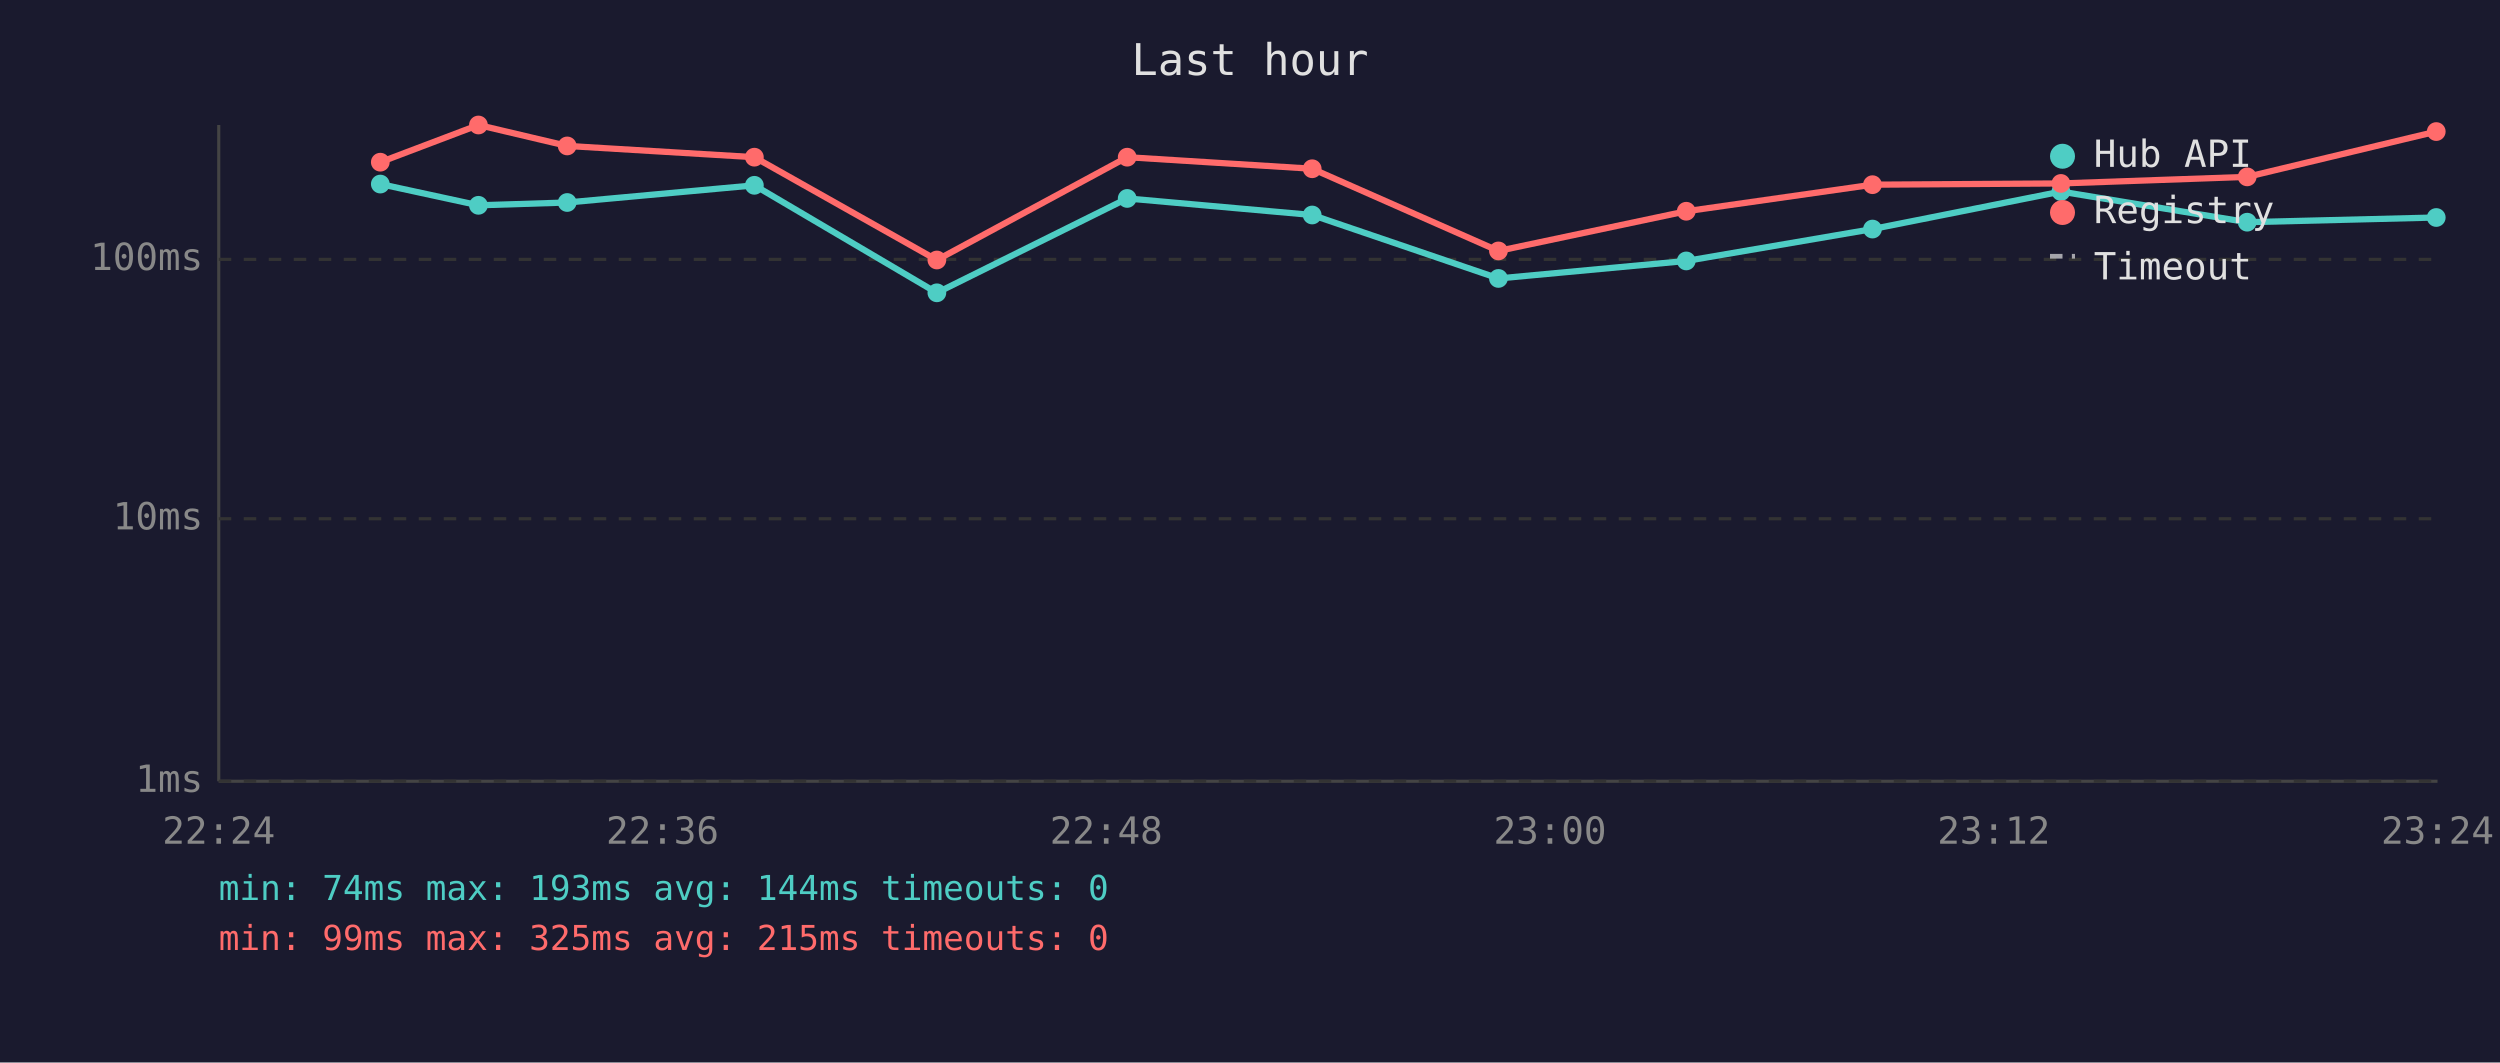
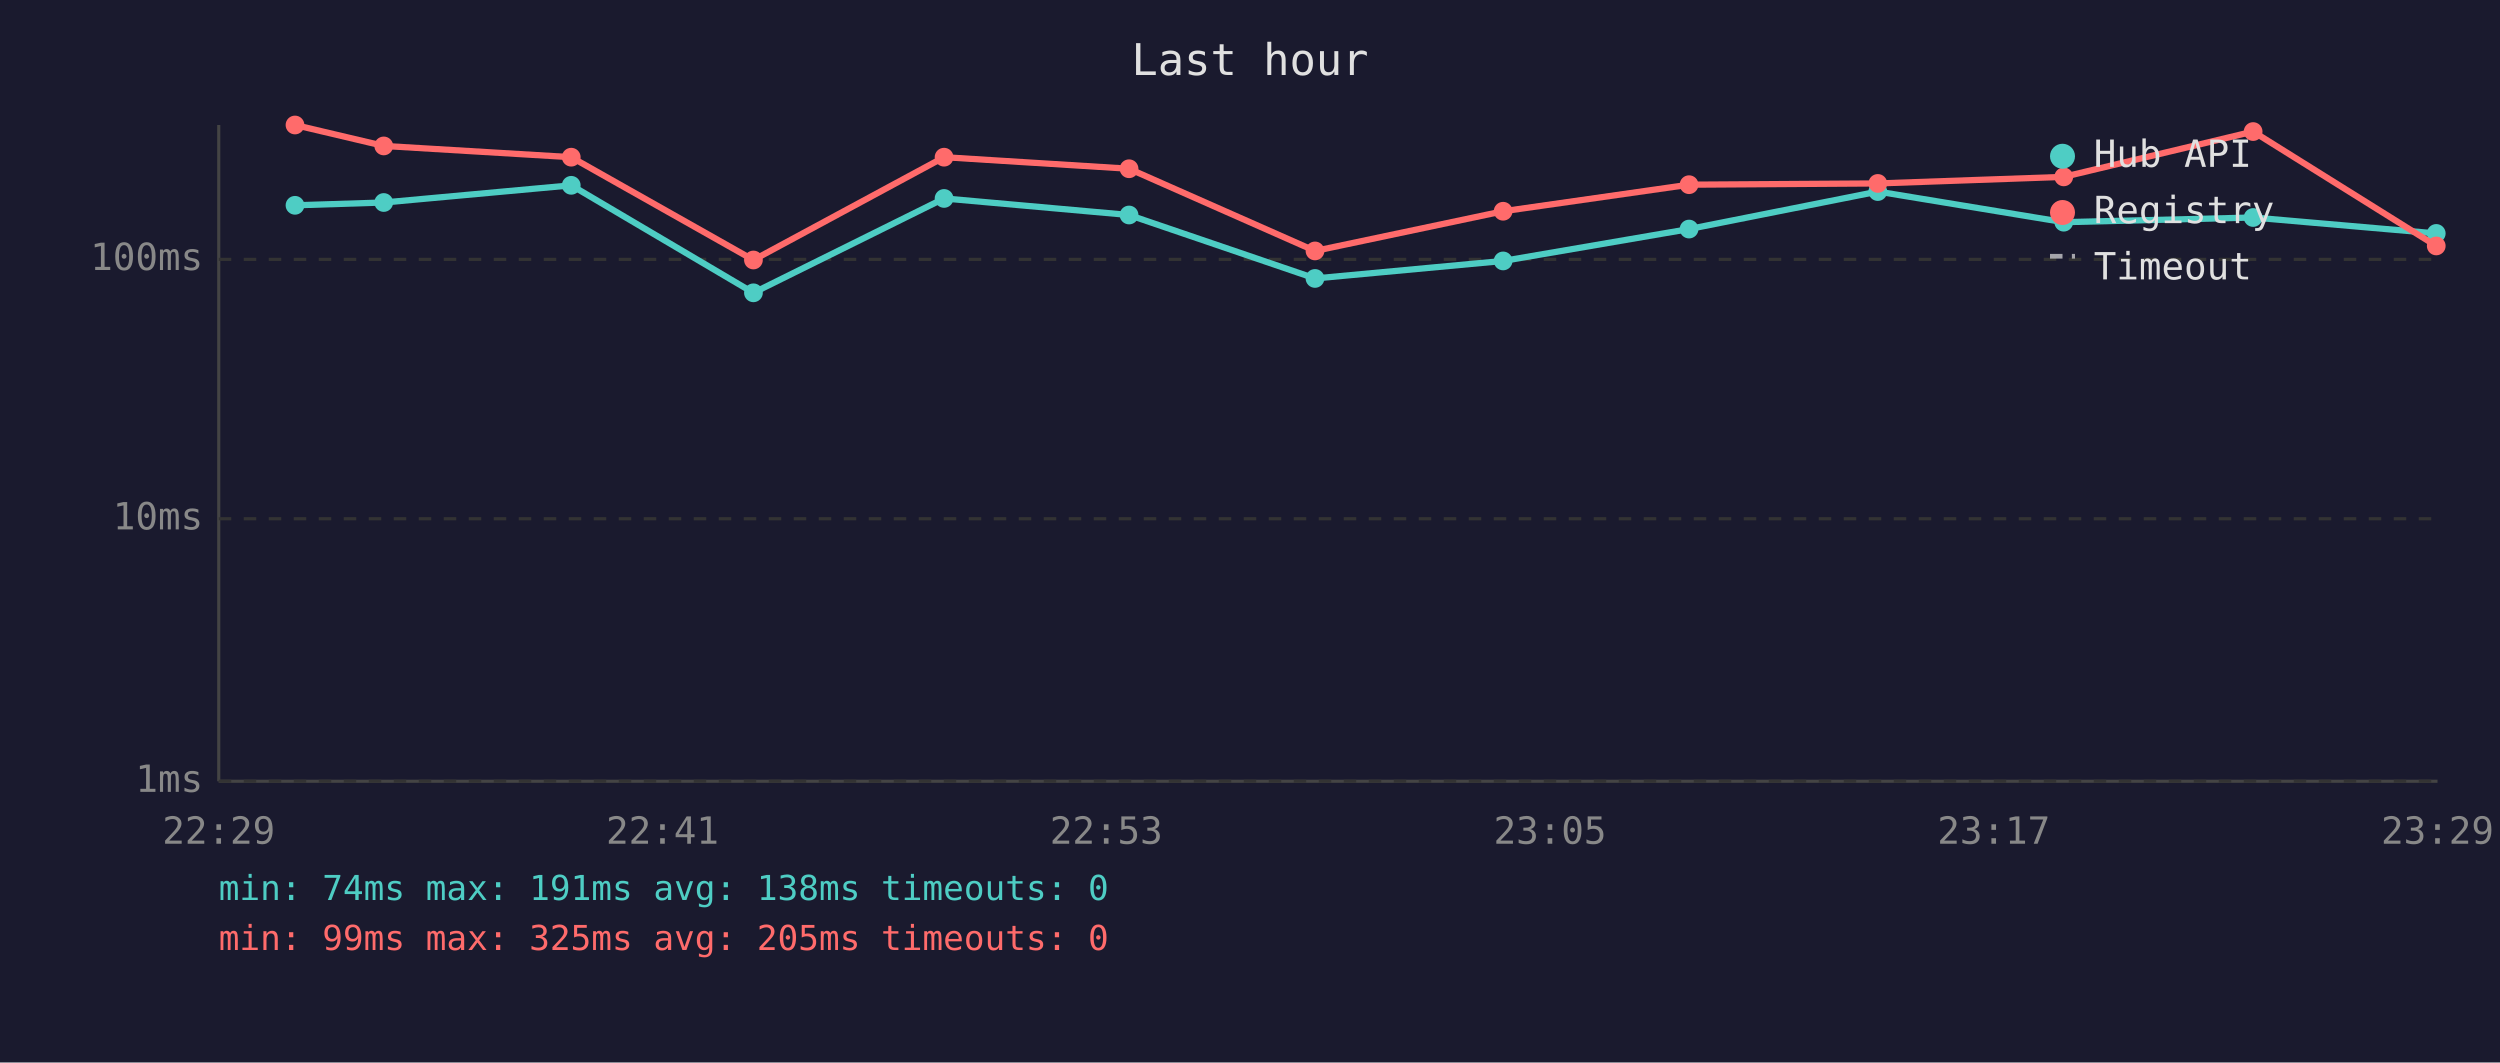
<svg xmlns="http://www.w3.org/2000/svg" viewBox="0 0 800 340" font-family="monospace" font-size="12">
  <rect width="800" height="340" fill="#1a1a2e" />
  <text x="400" y="24" fill="#e0e0e0" font-size="14" text-anchor="middle">Last hour</text>
  <line x1="70" y1="40" x2="70" y2="250" stroke="#444" stroke-width="1" />
  <line x1="70" y1="250" x2="780" y2="250" stroke="#444" stroke-width="1" />
  <line x1="70" y1="250" x2="780" y2="250" stroke="#333" stroke-width="1" stroke-dasharray="4" />
  <text x="65" y="250" fill="#888" text-anchor="end" dominant-baseline="middle">1ms</text>
  <line x1="70" y1="166" x2="780" y2="166" stroke="#333" stroke-width="1" stroke-dasharray="4" />
  <text x="65" y="166" fill="#888" text-anchor="end" dominant-baseline="middle">10ms</text>
  <line x1="70" y1="83" x2="780" y2="83" stroke="#333" stroke-width="1" stroke-dasharray="4" />
  <text x="65" y="83" fill="#888" text-anchor="end" dominant-baseline="middle">100ms</text>
-   <text x="70" y="270" fill="#888" text-anchor="middle">22:24</text>
-   <text x="212" y="270" fill="#888" text-anchor="middle">22:36</text>
-   <text x="354" y="270" fill="#888" text-anchor="middle">22:48</text>
-   <text x="496" y="270" fill="#888" text-anchor="middle">23:00</text>
-   <text x="638" y="270" fill="#888" text-anchor="middle">23:12</text>
-   <text x="780" y="270" fill="#888" text-anchor="middle">23:24</text>
-   <polyline points="121.7,58.9 153.1,65.7 181.5,64.8 241.4,59.3 299.8,93.7 360.7,63.5 419.9,68.8 479.5,89.1 539.6,83.5 599.2,73.3 659.5,61.3 719.1,71.1 779.6,69.6" fill="none" stroke="#4ecdc4" stroke-width="2" opacity="1" />
-   <circle cx="121.7" cy="58.9" r="3" fill="#4ecdc4" />
-   <circle cx="153.1" cy="65.7" r="3" fill="#4ecdc4" />
-   <circle cx="181.5" cy="64.8" r="3" fill="#4ecdc4" />
-   <circle cx="241.4" cy="59.3" r="3" fill="#4ecdc4" />
-   <circle cx="299.8" cy="93.7" r="3" fill="#4ecdc4" />
-   <circle cx="360.7" cy="63.5" r="3" fill="#4ecdc4" />
-   <circle cx="419.9" cy="68.8" r="3" fill="#4ecdc4" />
-   <circle cx="479.5" cy="89.1" r="3" fill="#4ecdc4" />
-   <circle cx="539.6" cy="83.5" r="3" fill="#4ecdc4" />
-   <circle cx="599.2" cy="73.3" r="3" fill="#4ecdc4" />
-   <circle cx="659.5" cy="61.3" r="3" fill="#4ecdc4" />
-   <circle cx="719.1" cy="71.1" r="3" fill="#4ecdc4" />
-   <circle cx="779.6" cy="69.6" r="3" fill="#4ecdc4" />
-   <polyline points="121.7,51.9 153.1,40.0 181.5,46.7 241.4,50.3 299.8,83.2 360.7,50.3 419.9,54.0 479.5,80.3 539.6,67.6 599.2,59.1 659.5,58.7 719.1,56.6 779.6,42.1" fill="none" stroke="#ff6b6b" stroke-width="2" opacity="1" />
-   <circle cx="121.7" cy="51.9" r="3" fill="#ff6b6b" />
-   <circle cx="153.1" cy="40.0" r="3" fill="#ff6b6b" />
-   <circle cx="181.5" cy="46.7" r="3" fill="#ff6b6b" />
-   <circle cx="241.4" cy="50.3" r="3" fill="#ff6b6b" />
-   <circle cx="299.8" cy="83.2" r="3" fill="#ff6b6b" />
-   <circle cx="360.7" cy="50.3" r="3" fill="#ff6b6b" />
-   <circle cx="419.9" cy="54.0" r="3" fill="#ff6b6b" />
-   <circle cx="479.5" cy="80.3" r="3" fill="#ff6b6b" />
-   <circle cx="539.6" cy="67.6" r="3" fill="#ff6b6b" />
-   <circle cx="599.2" cy="59.1" r="3" fill="#ff6b6b" />
-   <circle cx="659.5" cy="58.7" r="3" fill="#ff6b6b" />
-   <circle cx="719.1" cy="56.6" r="3" fill="#ff6b6b" />
-   <circle cx="779.6" cy="42.1" r="3" fill="#ff6b6b" />
+   <text x="70" y="270" fill="#888" text-anchor="middle">22:29</text>
+   <text x="212" y="270" fill="#888" text-anchor="middle">22:41</text>
+   <text x="354" y="270" fill="#888" text-anchor="middle">22:53</text>
+   <text x="496" y="270" fill="#888" text-anchor="middle">23:05</text>
+   <text x="638" y="270" fill="#888" text-anchor="middle">23:17</text>
+   <text x="780" y="270" fill="#888" text-anchor="middle">23:29</text>
+   <polyline points="94.4,65.7 122.8,64.8 182.8,59.3 241.1,93.7 302.1,63.5 361.3,68.8 420.8,89.1 481.0,83.5 540.5,73.3 600.9,61.3 660.4,71.1 721.0,69.6 779.6,74.7" fill="none" stroke="#4ecdc4" stroke-width="2" opacity="1" />
+   <circle cx="94.4" cy="65.7" r="3" fill="#4ecdc4" />
+   <circle cx="122.8" cy="64.8" r="3" fill="#4ecdc4" />
+   <circle cx="182.8" cy="59.3" r="3" fill="#4ecdc4" />
+   <circle cx="241.1" cy="93.7" r="3" fill="#4ecdc4" />
+   <circle cx="302.1" cy="63.5" r="3" fill="#4ecdc4" />
+   <circle cx="361.3" cy="68.8" r="3" fill="#4ecdc4" />
+   <circle cx="420.8" cy="89.1" r="3" fill="#4ecdc4" />
+   <circle cx="481.0" cy="83.5" r="3" fill="#4ecdc4" />
+   <circle cx="540.5" cy="73.3" r="3" fill="#4ecdc4" />
+   <circle cx="600.9" cy="61.3" r="3" fill="#4ecdc4" />
+   <circle cx="660.4" cy="71.1" r="3" fill="#4ecdc4" />
+   <circle cx="721.0" cy="69.6" r="3" fill="#4ecdc4" />
+   <circle cx="779.6" cy="74.7" r="3" fill="#4ecdc4" />
+   <polyline points="94.4,40.0 122.8,46.7 182.8,50.3 241.1,83.2 302.1,50.3 361.3,54.0 420.8,80.3 481.0,67.6 540.5,59.1 600.9,58.7 660.4,56.6 721.0,42.1 779.6,78.7" fill="none" stroke="#ff6b6b" stroke-width="2" opacity="1" />
+   <circle cx="94.4" cy="40.0" r="3" fill="#ff6b6b" />
+   <circle cx="122.8" cy="46.7" r="3" fill="#ff6b6b" />
+   <circle cx="182.8" cy="50.3" r="3" fill="#ff6b6b" />
+   <circle cx="241.1" cy="83.2" r="3" fill="#ff6b6b" />
+   <circle cx="302.1" cy="50.3" r="3" fill="#ff6b6b" />
+   <circle cx="361.3" cy="54.0" r="3" fill="#ff6b6b" />
+   <circle cx="420.8" cy="80.3" r="3" fill="#ff6b6b" />
+   <circle cx="481.0" cy="67.6" r="3" fill="#ff6b6b" />
+   <circle cx="540.5" cy="59.1" r="3" fill="#ff6b6b" />
+   <circle cx="600.9" cy="58.7" r="3" fill="#ff6b6b" />
+   <circle cx="660.4" cy="56.6" r="3" fill="#ff6b6b" />
+   <circle cx="721.0" cy="42.1" r="3" fill="#ff6b6b" />
+   <circle cx="779.6" cy="78.7" r="3" fill="#ff6b6b" />
  <circle cx="660" cy="50" r="4" fill="#4ecdc4" />
  <text x="670" y="50" fill="#e0e0e0" dominant-baseline="middle">Hub API</text>
  <circle cx="660" cy="68" r="4" fill="#ff6b6b" />
  <text x="670" y="68" fill="#e0e0e0" dominant-baseline="middle">Registry</text>
  <line x1="656" y1="82" x2="664" y2="82" stroke="#e0e0e0" stroke-width="1.5" stroke-dasharray="4,3" opacity="0.7" />
  <text x="670" y="86" fill="#e0e0e0" dominant-baseline="middle">Timeout</text>
-   <text x="70" y="288" fill="#4ecdc4" font-size="11">min: 74ms  max: 193ms  avg: 144ms  timeouts: 0</text>
-   <text x="70" y="304" fill="#ff6b6b" font-size="11">min: 99ms  max: 325ms  avg: 215ms  timeouts: 0</text>
+   <text x="70" y="288" fill="#4ecdc4" font-size="11">min: 74ms  max: 191ms  avg: 138ms  timeouts: 0</text>
+   <text x="70" y="304" fill="#ff6b6b" font-size="11">min: 99ms  max: 325ms  avg: 205ms  timeouts: 0</text>
</svg>
